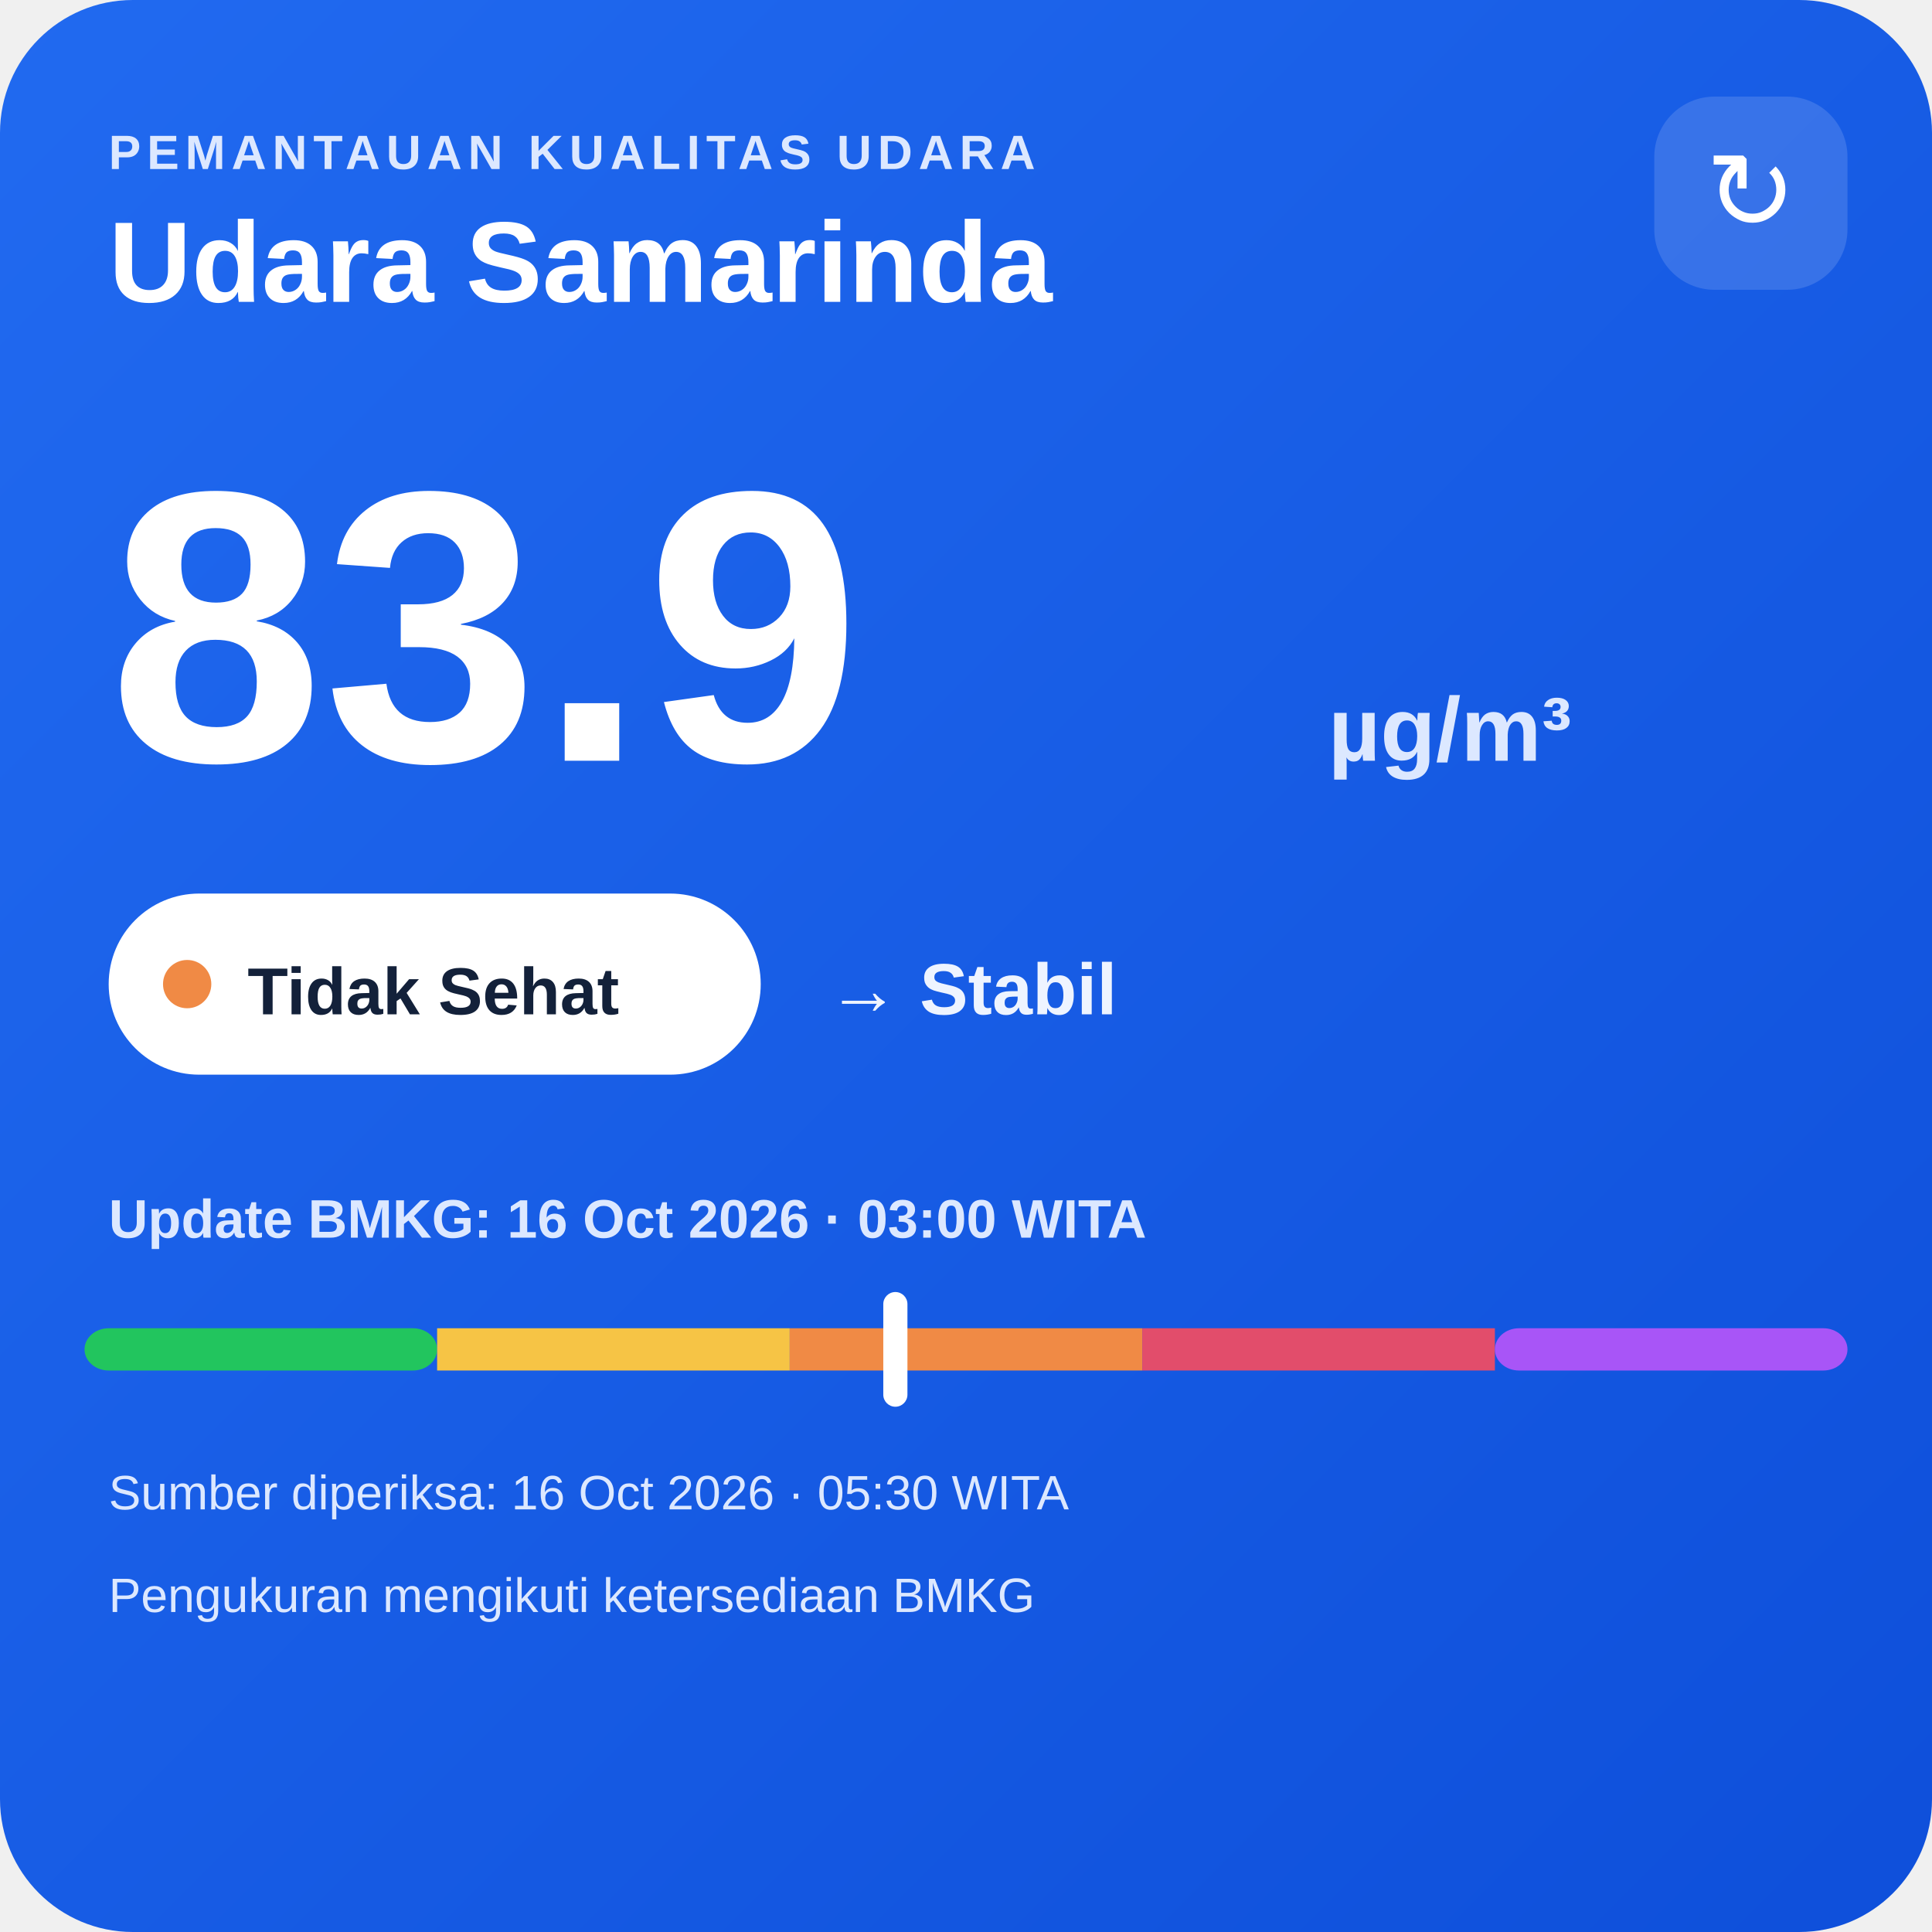
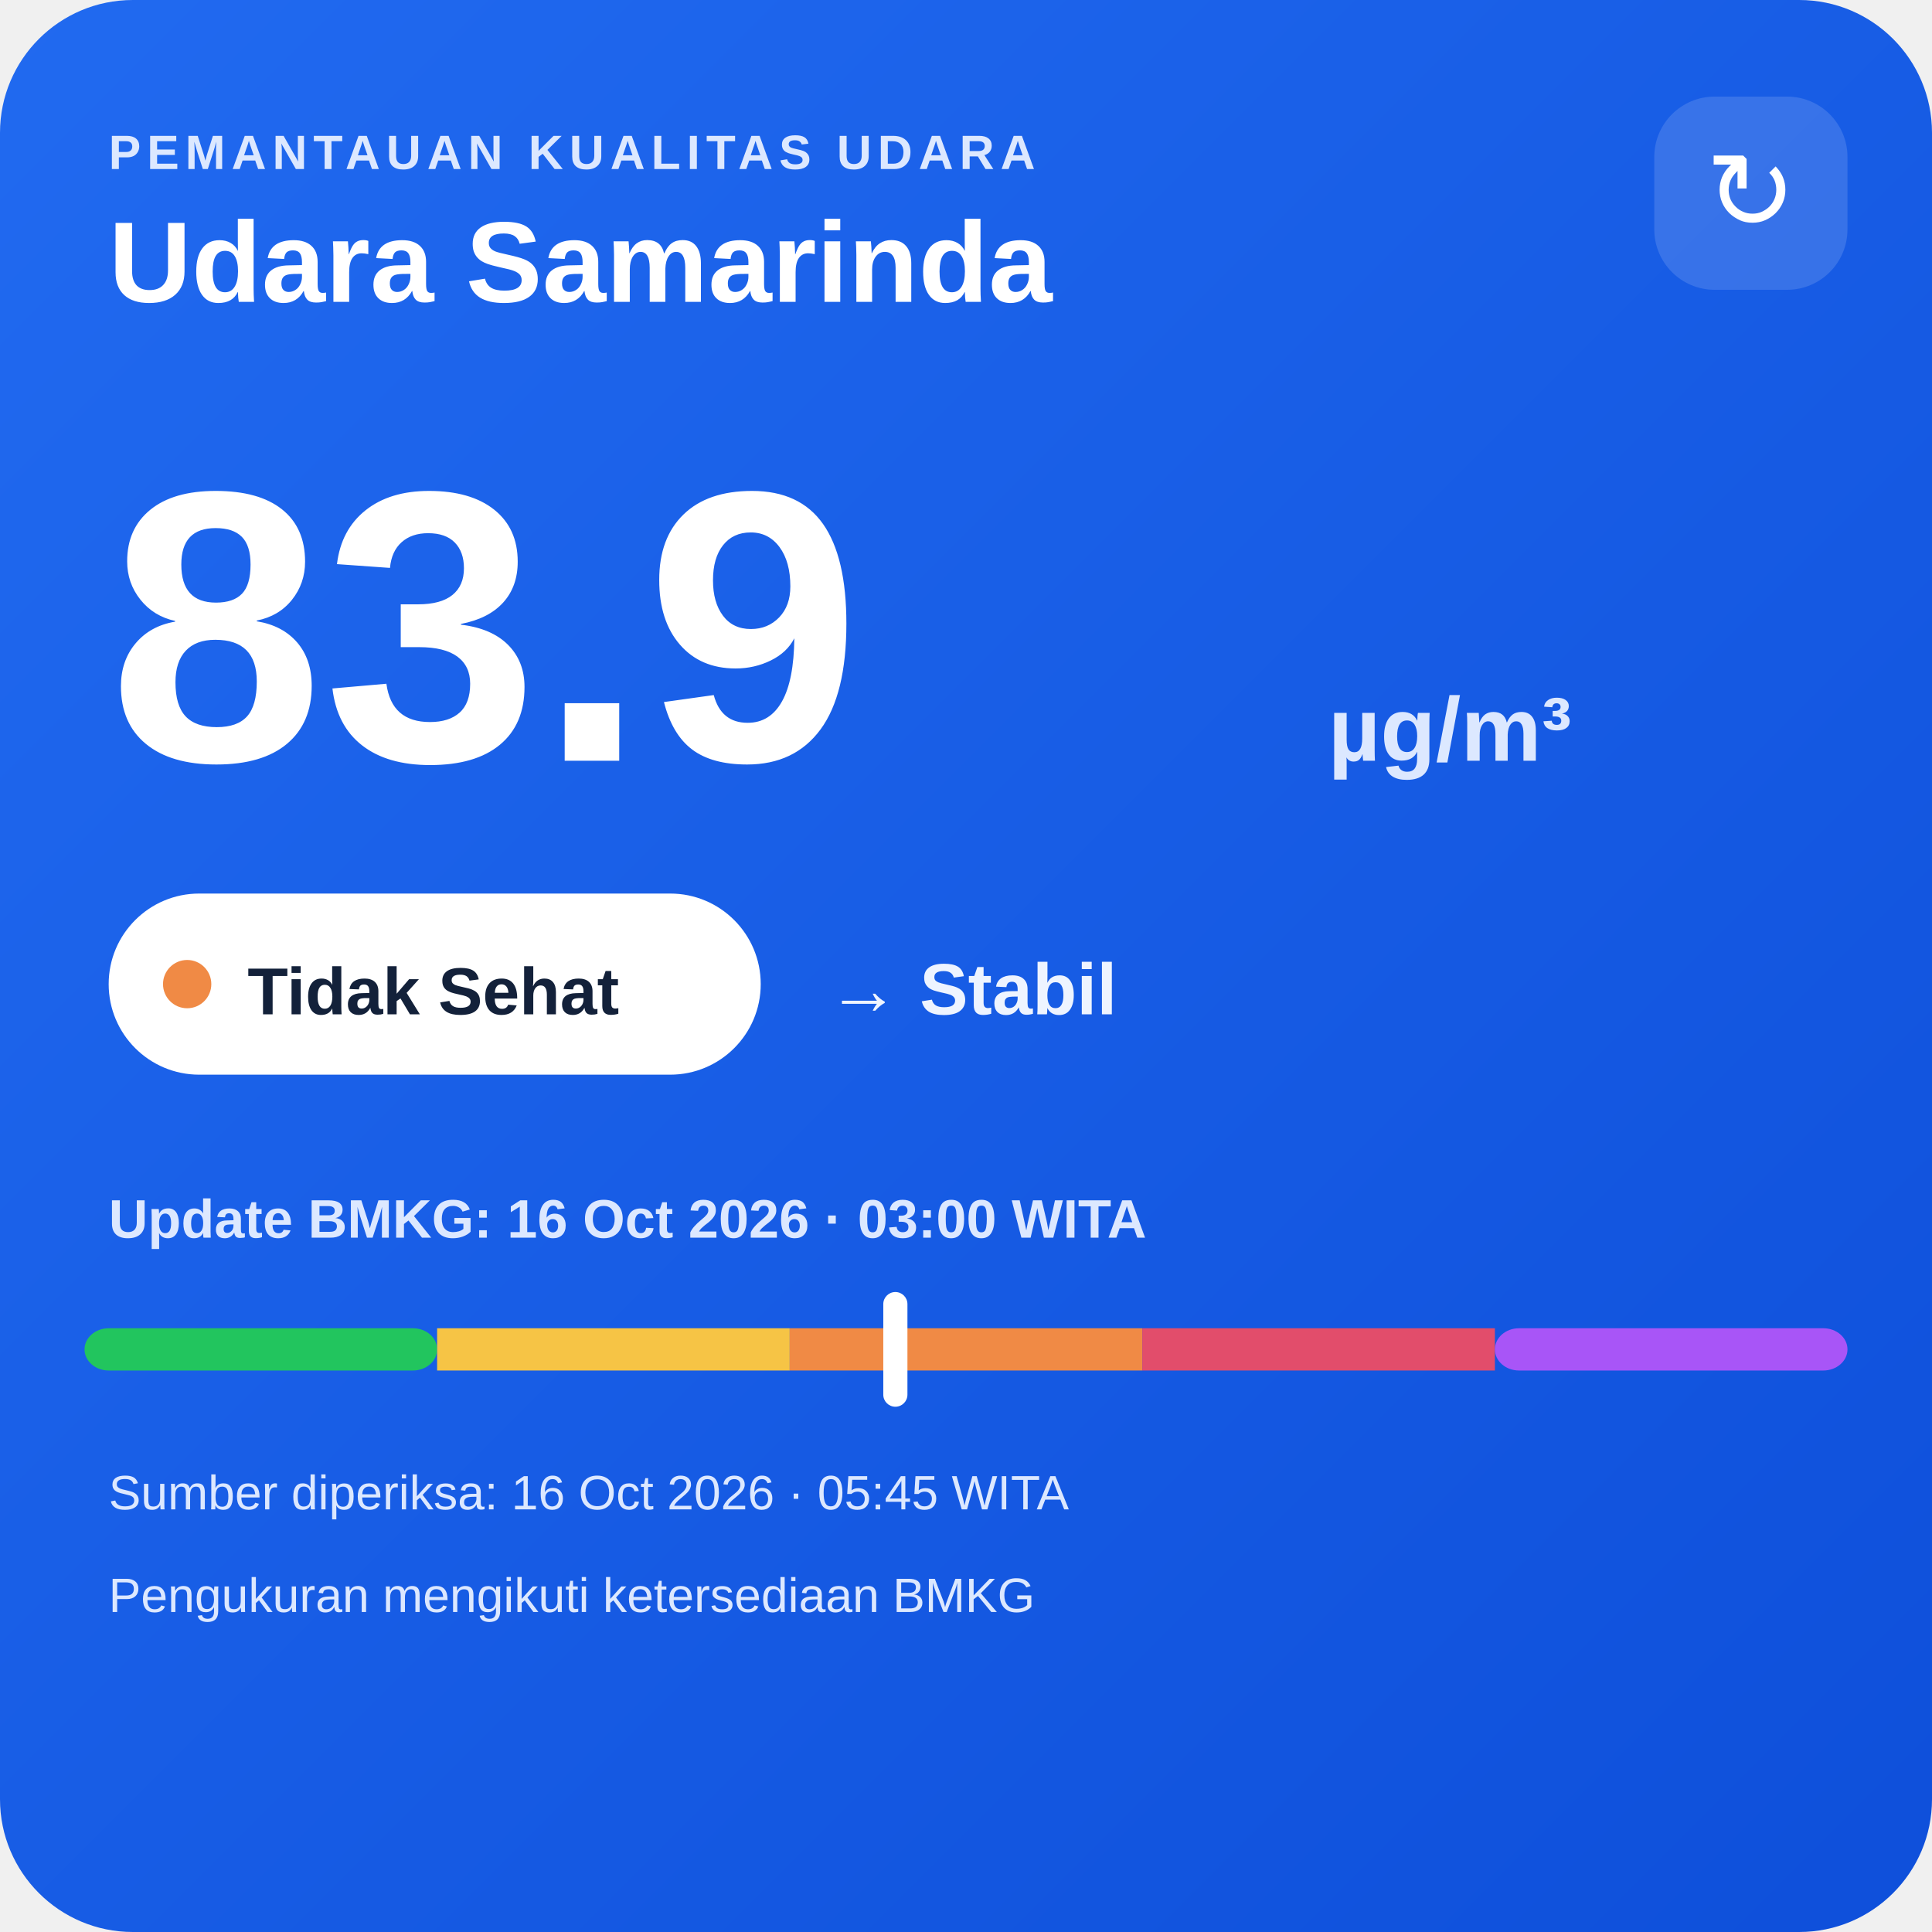
<svg xmlns="http://www.w3.org/2000/svg" width="320" height="320" viewBox="0 0 320 320">
  <defs>
    <linearGradient id="bg" x1="0" y1="0" x2="1" y2="1">
      <stop offset="0" stop-color="#216af0" />
      <stop offset="1" stop-color="#0e4fda" />
    </linearGradient>
  </defs>
  <rect width="320" height="320" rx="22" fill="url(#bg)" />
  <text x="18" y="28" fill="#dce8ff" font-family="Arial,sans-serif" font-size="8" font-weight="700" letter-spacing="1">PEMANTAUAN KUALITAS UDARA</text>
  <text x="18" y="50" fill="#ffffff" font-family="Arial,sans-serif" font-size="19" font-weight="700">Udara Samarinda</text>
  <rect x="274" y="16" width="32" height="32" rx="10" fill="#ffffff" fill-opacity=".14" />
  <text x="290" y="38" text-anchor="middle" fill="#ffffff" font-family="Arial,sans-serif" font-size="18">↻</text>
  <text x="18" y="126" fill="#ffffff" font-family="Arial,sans-serif" font-size="64" font-weight="800">83.9</text>
  <text x="220" y="126" fill="#dce8ff" font-family="Arial,sans-serif" font-size="15" font-weight="700">µg/m³</text>
  <rect x="18" y="148" width="108" height="30" rx="15" fill="#ffffff" />
  <circle cx="31" cy="163" r="4" fill="#f08a45" />
  <text x="41" y="168" fill="#13213a" font-family="Arial,sans-serif" font-size="11" font-weight="700">Tidak Sehat</text>
  <text x="137" y="168" fill="#eef4ff" font-family="Arial,sans-serif" font-size="12" font-weight="700">→ Stabil</text>
  <text x="18" y="205" fill="#dce8ff" font-family="Arial,sans-serif" font-size="9" font-weight="700">Update BMKG: 16 Oct 2026 · 03:00 WITA</text>
  <rect x="14" y="220" width="58.4" height="7" rx="4" fill="#22c55e" />
  <rect x="72.4" y="220" width="58.4" height="7" fill="#f6c445" />
  <rect x="130.8" y="220" width="58.4" height="7" fill="#f08a45" />
  <rect x="189.2" y="220" width="58.4" height="7" fill="#e24d6b" />
  <rect x="247.6" y="220" width="58.4" height="7" rx="4" fill="#a855f7" />
  <rect x="146.3" y="214" width="4" height="19" rx="2" fill="#ffffff" />
-   <text x="18" y="250" fill="#dce8ff" font-family="Arial,sans-serif" font-size="8">Sumber diperiksa: 16 Oct 2026 · 05:30 WITA</text>
+   <text x="18" y="250" fill="#dce8ff" font-family="Arial,sans-serif" font-size="8">Sumber diperiksa: 16 Oct 2026 · 05:45 WITA</text>
  <text x="18" y="267" fill="#dce8ff" font-family="Arial,sans-serif" font-size="8">Pengukuran mengikuti ketersediaan BMKG</text>
</svg>
